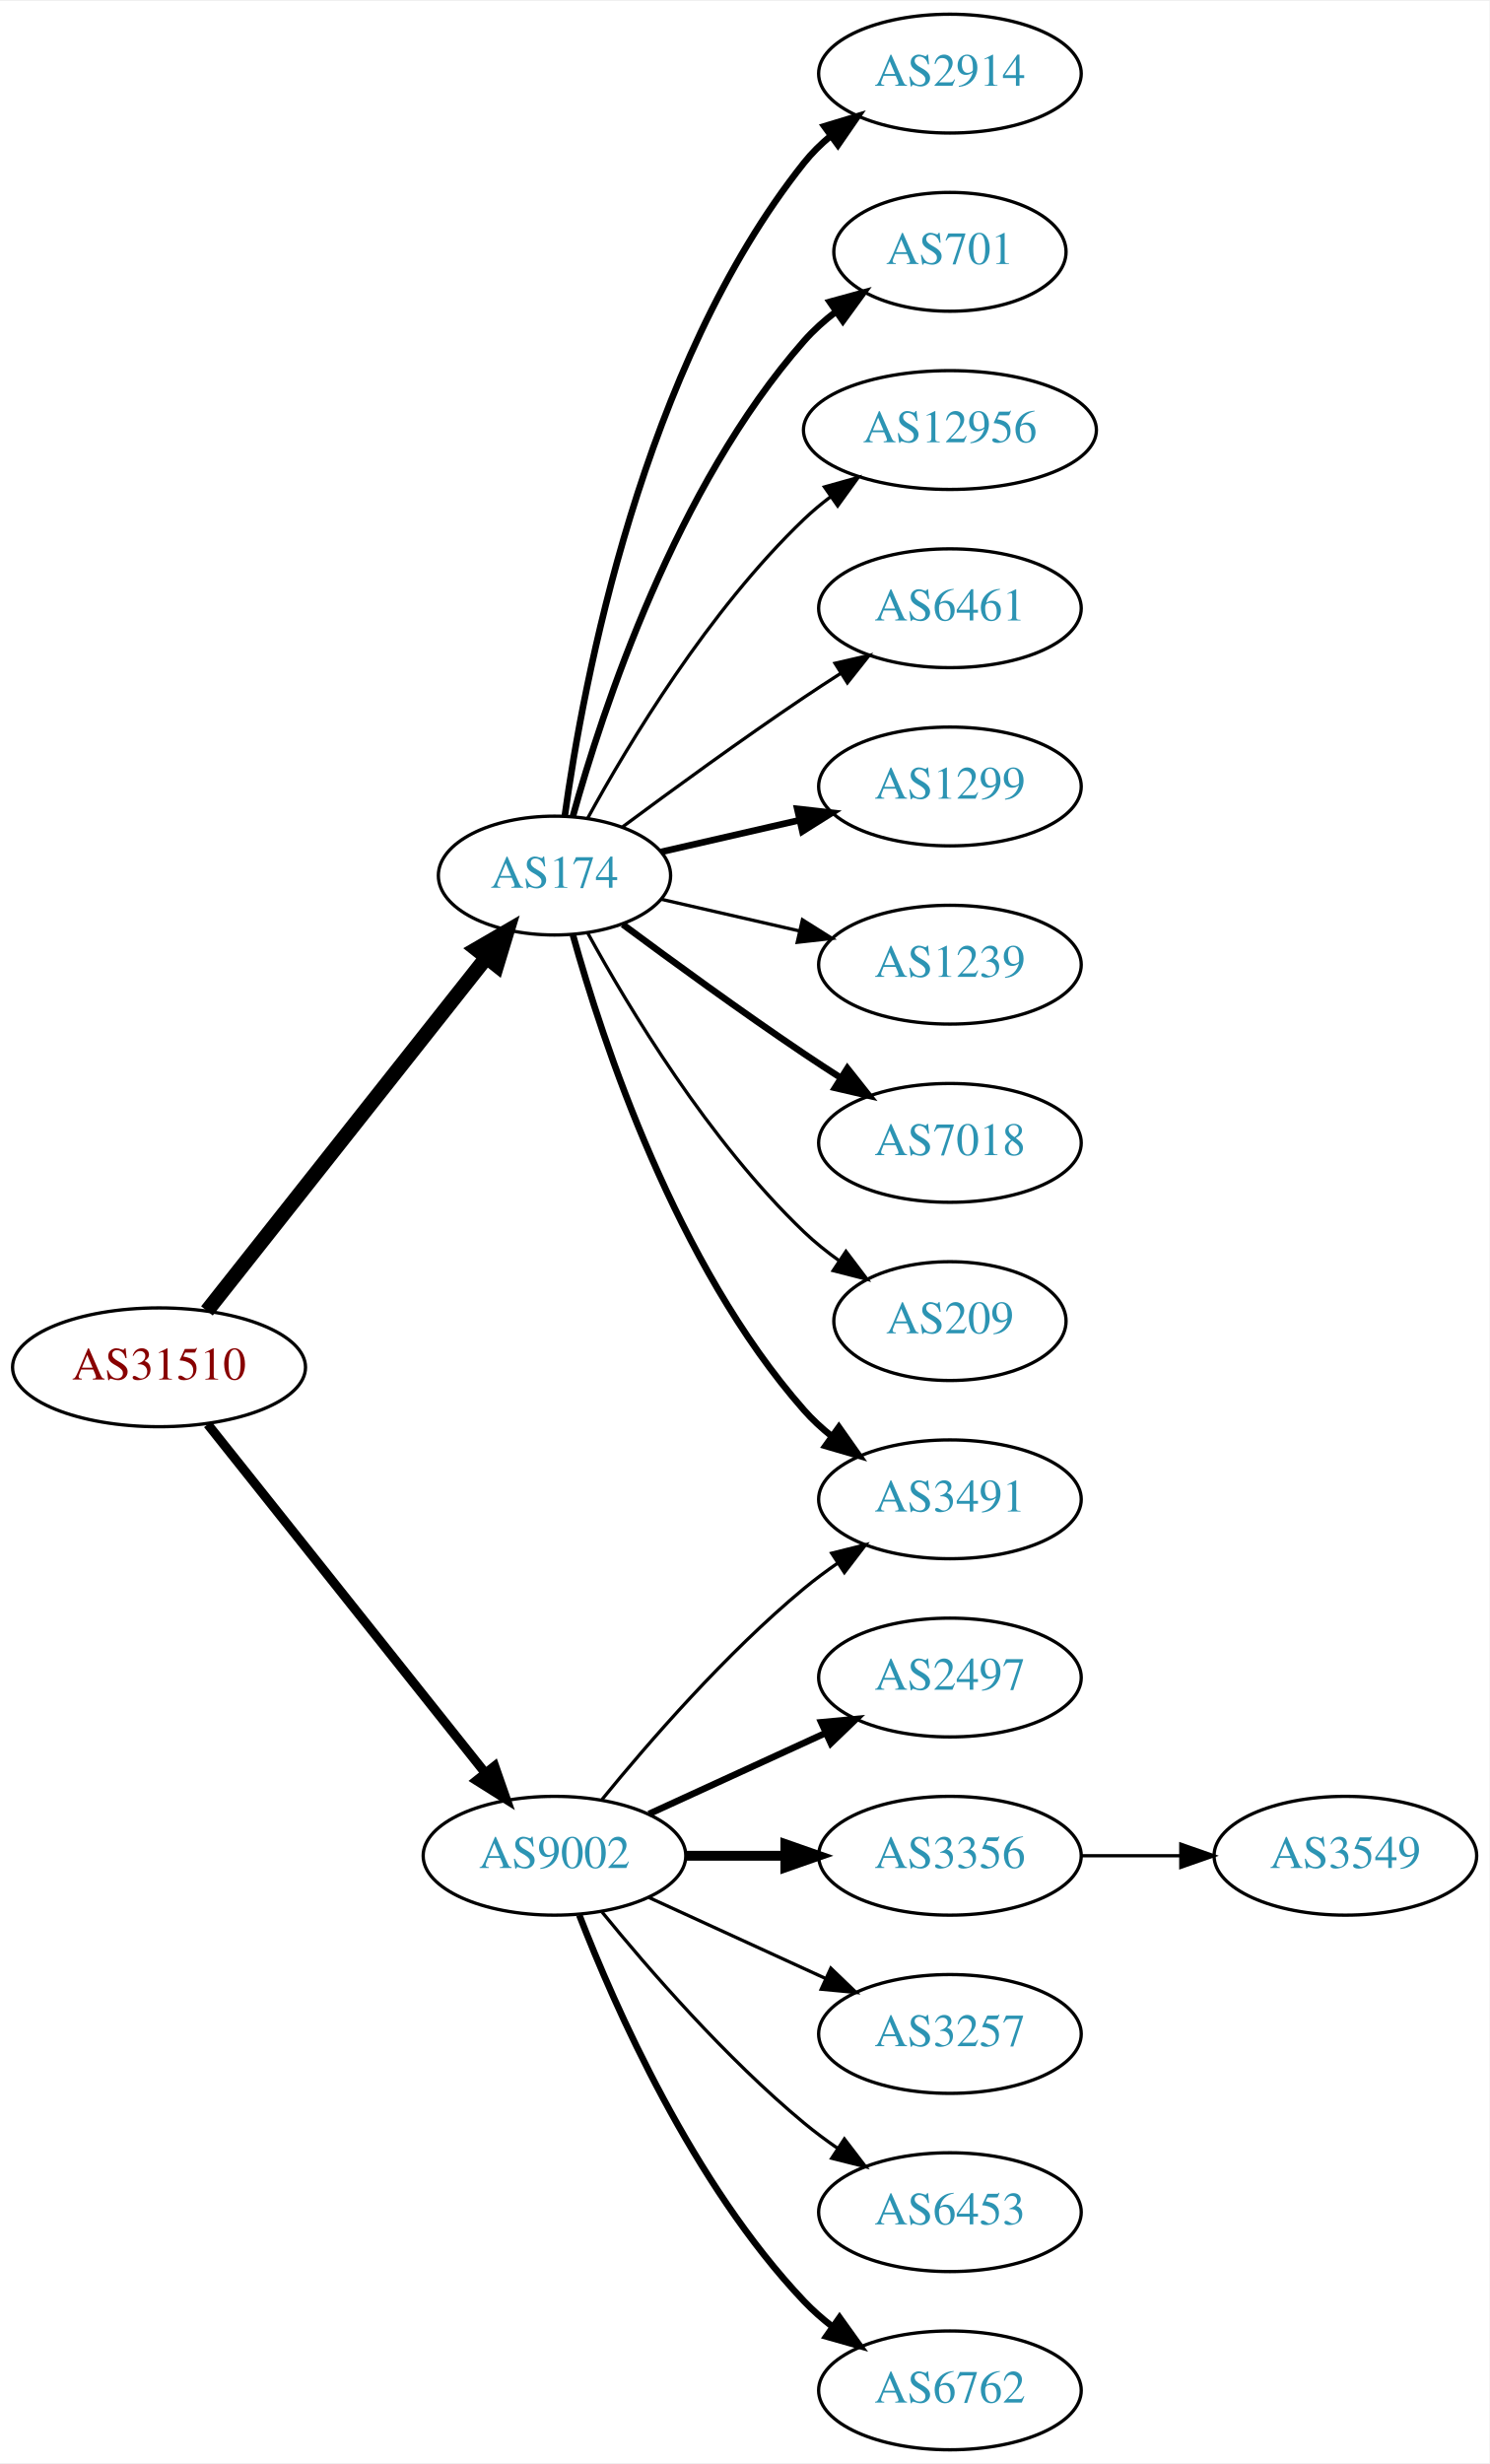
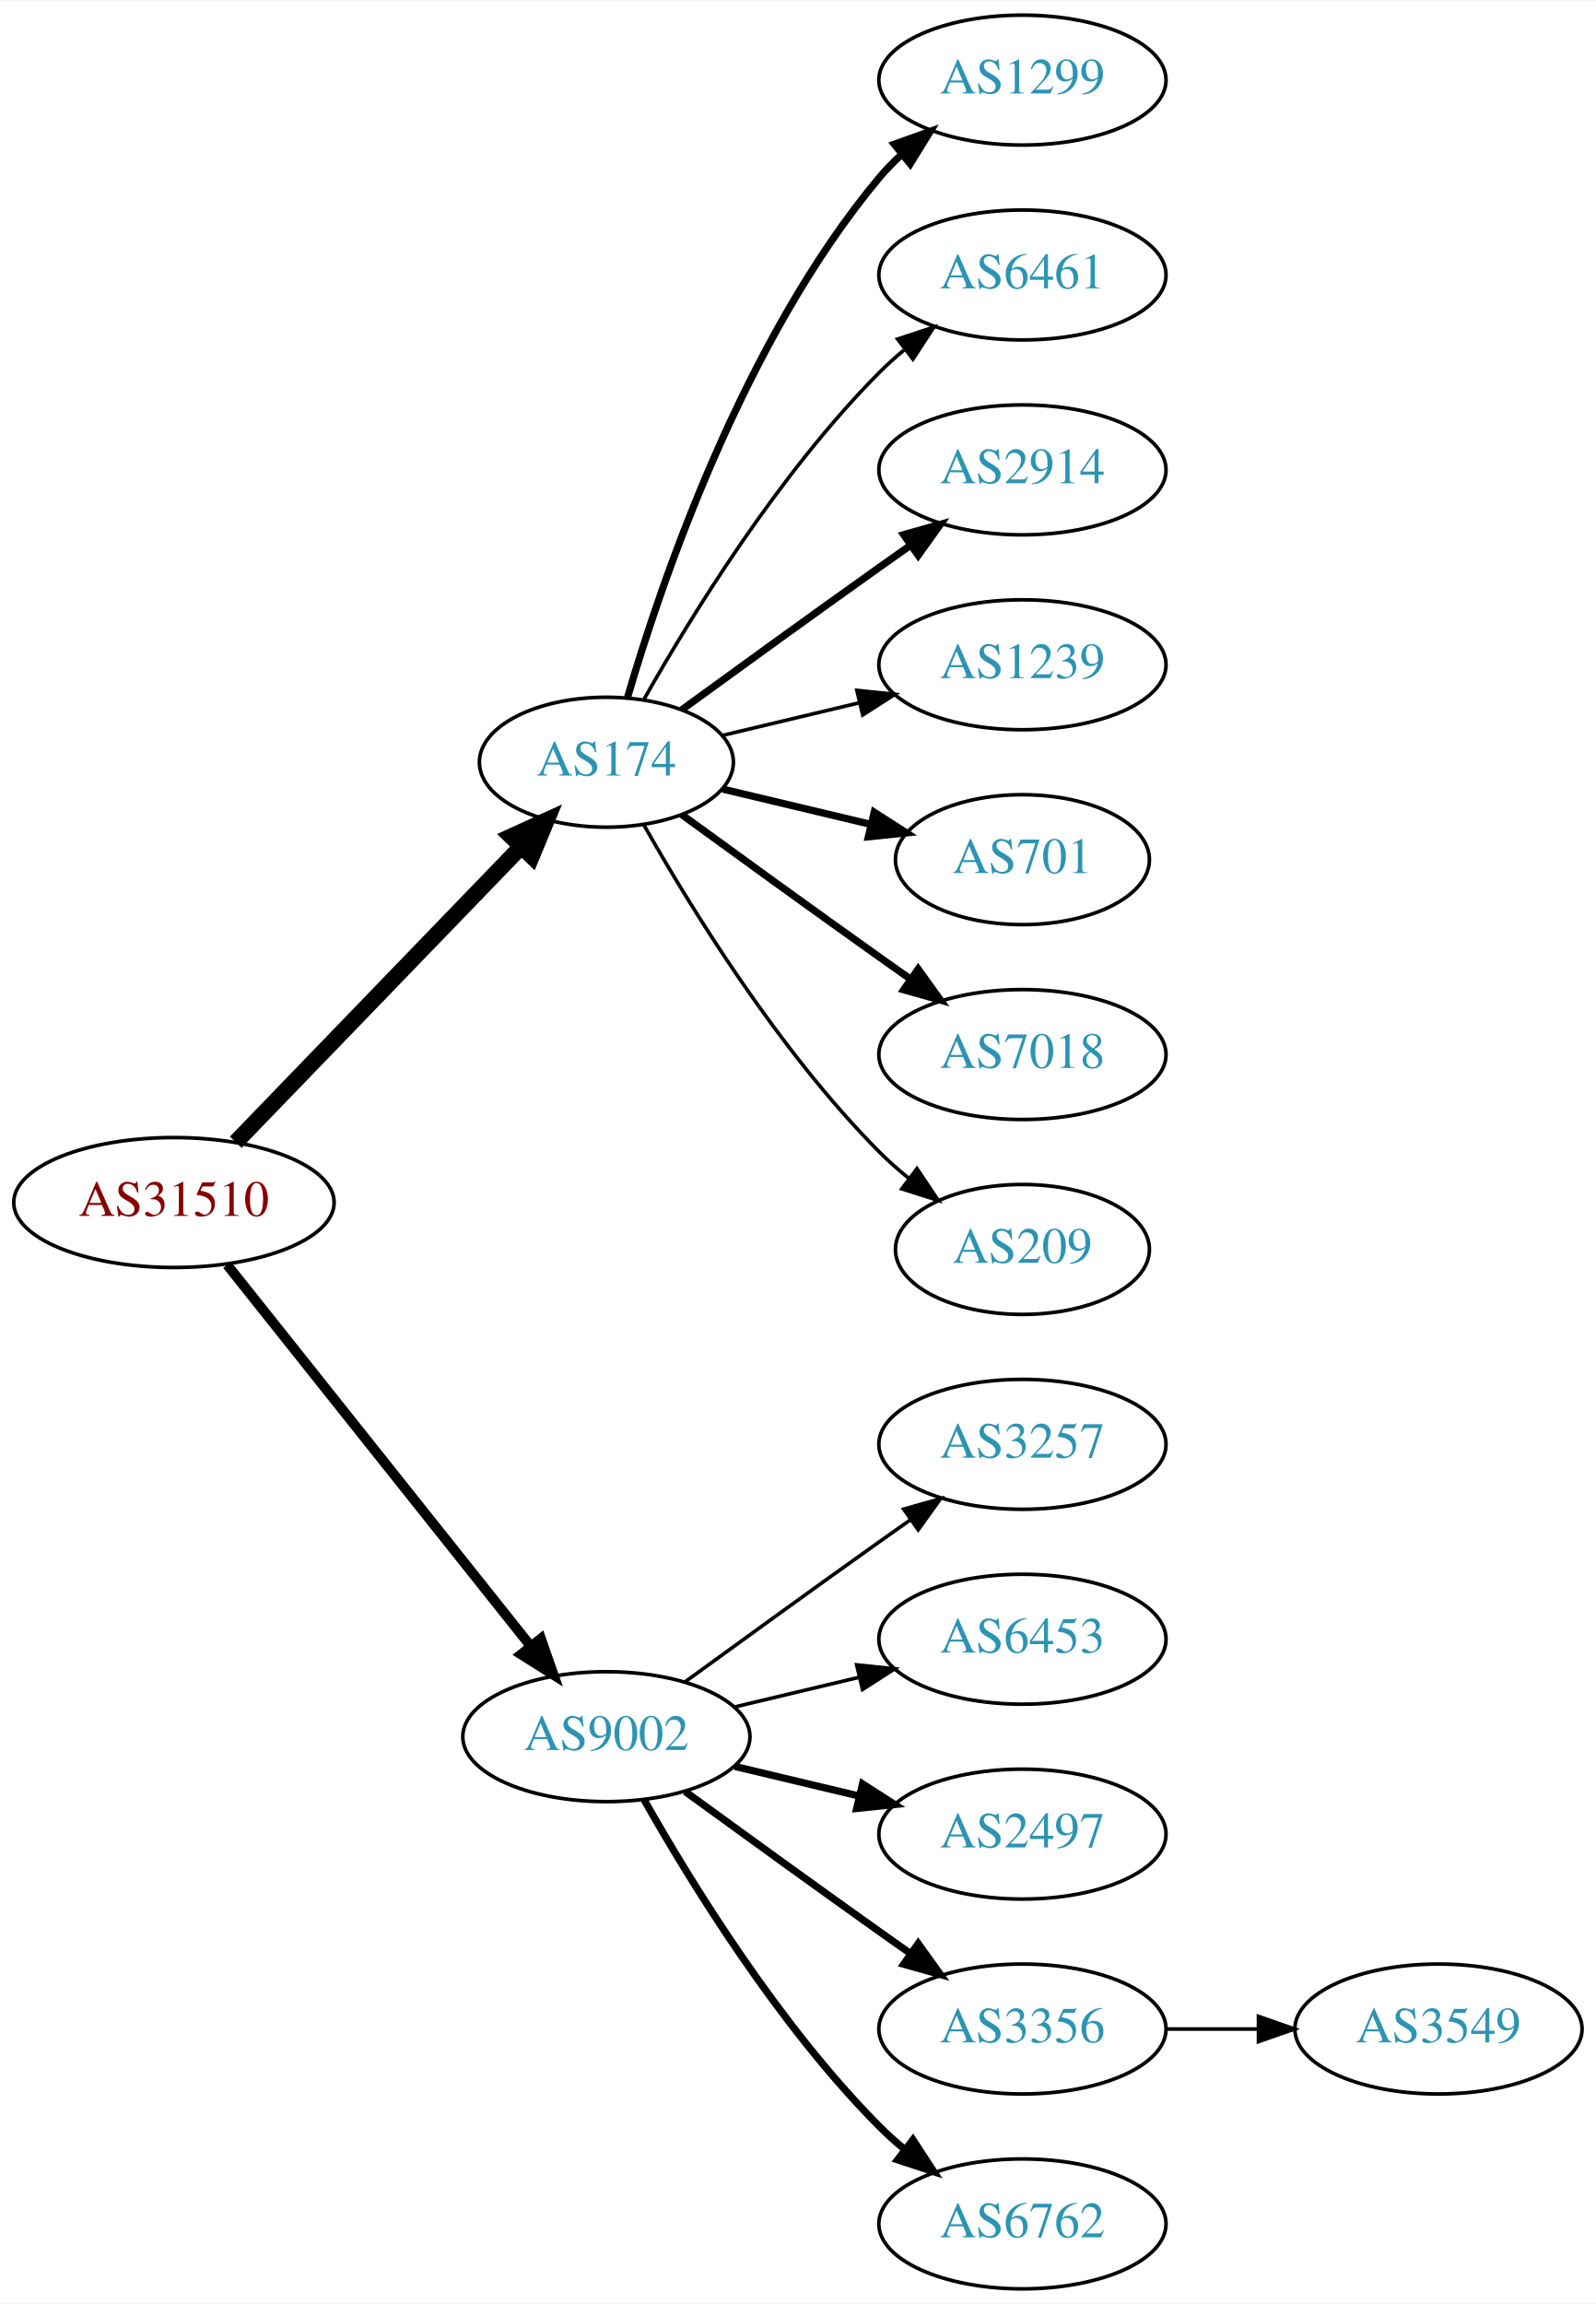
- <svg xmlns="http://www.w3.org/2000/svg" xmlns:xlink="http://www.w3.org/1999/xlink" width="451pt" height="746pt" viewBox="0.00 0.00 451.37 746.00">
-   <g id="graph0" class="graph" transform="scale(1 1) rotate(0) translate(4 742)">
-     <polygon fill="white" stroke="none" points="-4,4 -4,-742 447.37,-742 447.37,4 -4,4" />
+ <svg xmlns="http://www.w3.org/2000/svg" xmlns:xlink="http://www.w3.org/1999/xlink" width="442pt" height="638pt" viewBox="0.00 0.00 442.27 638.00">
+   <g id="graph0" class="graph" transform="scale(1 1) rotate(0) translate(4 634)">
+     <polygon fill="white" stroke="none" points="-4,4 -4,-634 438.271,-634 438.271,4 -4,4" />
    <g id="node1" class="node">
      <g id="a_node1">
        <a xlink:href="/asn/31510" xlink:title="AS31510 ~ Innsbrucker Kommunalbetriebe AG [AT]">
-           <ellipse fill="#ffffff" stroke="black" cx="44.196" cy="-328" rx="44.393" ry="18" />
-           <text text-anchor="middle" x="44.196" y="-324.3" font-family="Times,serif" font-size="14.00" fill="#880000">AS31510</text>
+           <ellipse fill="#ffffff" stroke="black" cx="44.196" cy="-301" rx="44.393" ry="18" />
+           <text text-anchor="middle" x="44.196" y="-297.3" font-family="Times,serif" font-size="14.00" fill="#880000">AS31510</text>
        </a>
      </g>
    </g>
    <g id="node2" class="node">
      <g id="a_node2">
        <a xlink:href="/asn/174" xlink:title="AS174 ~ Cogent Communications [US]">
-           <ellipse fill="#ffffff" stroke="black" cx="164.039" cy="-477" rx="35.194" ry="18" />
-           <text text-anchor="middle" x="164.039" y="-473.3" font-family="Times,serif" font-size="14.00" fill="#2c94b3">AS174</text>
+           <ellipse fill="#ffffff" stroke="black" cx="164.039" cy="-423" rx="35.194" ry="18" />
+           <text text-anchor="middle" x="164.039" y="-419.3" font-family="Times,serif" font-size="14.00" fill="#2c94b3">AS174</text>
        </a>
      </g>
    </g>
    <g id="edge1" class="edge">
-       <path fill="none" stroke="black" stroke-width="4.5" d="M58.714,-345.092C79.492,-371.364 119.383,-421.802 143.365,-452.125" />
-       <polygon fill="black" stroke="black" stroke-width="4.5" points="140.387,-454.706 149.678,-460.107 146.563,-449.821 140.387,-454.706" />
+       <path fill="none" stroke="black" stroke-width="4.5" d="M61.334,-317.708C81.811,-338.907 117.245,-375.59 140.413,-399.576" />
+       <polygon fill="black" stroke="black" stroke-width="4.5" points="137.69,-402.425 147.47,-406.882 143.354,-396.954 137.69,-402.425" />
    </g>
    <g id="node3" class="node">
      <g id="a_node3">
        <a xlink:href="/asn/9002" xlink:title="AS9002 ~ RETN Limited [EU]">
-           <ellipse fill="#ffffff" stroke="black" cx="164.039" cy="-180" rx="39.794" ry="18" />
-           <text text-anchor="middle" x="164.039" y="-176.3" font-family="Times,serif" font-size="14.00" fill="#2c94b3">AS9002</text>
+           <ellipse fill="#ffffff" stroke="black" cx="164.039" cy="-153" rx="39.794" ry="18" />
+           <text text-anchor="middle" x="164.039" y="-149.3" font-family="Times,serif" font-size="14.00" fill="#2c94b3">AS9002</text>
        </a>
      </g>
    </g>
    <g id="edge2" class="edge">
-       <path fill="none" stroke="black" stroke-width="2.812" d="M58.945,-310.733C79.7,-284.666 119.146,-235.126 143.07,-205.079" />
-       <polygon fill="black" stroke="black" stroke-width="2.812" points="145.887,-207.16 149.378,-197.157 140.41,-202.8 145.887,-207.16" />
+       <path fill="none" stroke="black" stroke-width="2.769" d="M58.945,-283.733C79.7,-257.666 119.146,-208.126 143.07,-178.079" />
+       <polygon fill="black" stroke="black" stroke-width="2.769" points="145.887,-180.16 149.378,-170.157 140.41,-175.8 145.887,-180.16" />
    </g>
    <g id="node4" class="node">
      <g id="a_node4">
-         <a xlink:href="/asn/2914" xlink:title="AS2914 ~ NTT America, Inc. [US]">
-           <ellipse fill="#ffffff" stroke="black" cx="283.881" cy="-720" rx="39.794" ry="18" />
-           <text text-anchor="middle" x="283.881" y="-716.3" font-family="Times,serif" font-size="14.00" fill="#2c94b3">AS2914</text>
+         <a xlink:href="/asn/1299" xlink:title="AS1299 ~ Telia Carrier [EU]">
+           <ellipse fill="#ffffff" stroke="black" cx="279.332" cy="-612" rx="39.794" ry="18" />
+           <text text-anchor="middle" x="279.332" y="-608.3" font-family="Times,serif" font-size="14.00" fill="#2c94b3">AS1299</text>
        </a>
      </g>
    </g>
    <g id="edge3" class="edge">
-       <path fill="none" stroke="black" stroke-width="2" d="M167.178,-495.17C172.678,-534.974 190.504,-631.233 239.685,-693 242.026,-695.94 244.781,-698.649 247.747,-701.121" />
-       <polygon fill="black" stroke="black" stroke-width="2" points="245.812,-704.042 255.953,-707.11 249.939,-698.388 245.812,-704.042" />
+       <path fill="none" stroke="black" stroke-width="2" d="M169.913,-441.002C179.227,-472.844 202.043,-539.981 239.685,-585 241.555,-587.237 243.654,-589.374 245.88,-591.396" />
+       <polygon fill="black" stroke="black" stroke-width="2" points="243.823,-594.234 253.799,-597.804 248.227,-588.793 243.823,-594.234" />
    </g>
    <g id="node5" class="node">
      <g id="a_node5">
-         <a xlink:href="/asn/701" xlink:title="AS701 ~ UUNET [US]">
-           <ellipse fill="#ffffff" stroke="black" cx="283.881" cy="-666" rx="35.194" ry="18" />
-           <text text-anchor="middle" x="283.881" y="-662.3" font-family="Times,serif" font-size="14.00" fill="#2c94b3">AS701</text>
+         <a xlink:href="/asn/6461" xlink:title="AS6461 ~ Zayo Bandwidth [US]">
+           <ellipse fill="#ffffff" stroke="black" cx="279.332" cy="-558" rx="39.794" ry="18" />
+           <text text-anchor="middle" x="279.332" y="-554.3" font-family="Times,serif" font-size="14.00" fill="#2c94b3">AS6461</text>
        </a>
      </g>
    </g>
    <g id="edge4" class="edge">
-       <path fill="none" stroke="black" stroke-width="2" d="M169.612,-494.946C178.517,-526.995 200.801,-594.842 239.685,-639 242.512,-642.211 245.814,-645.172 249.309,-647.864" />
-       <polygon fill="black" stroke="black" stroke-width="2" points="247.466,-650.845 257.684,-653.645 251.443,-645.084 247.466,-650.845" />
+       <path fill="none" stroke="black" d="M174.498,-440.49C187.28,-463.096 211.712,-502.886 239.685,-531 241.796,-533.121 244.092,-535.188 246.477,-537.171" />
+       <polygon fill="black" stroke="black" points="244.73,-540.242 254.793,-543.556 248.993,-534.69 244.73,-540.242" />
    </g>
    <g id="node6" class="node">
      <g id="a_node6">
-         <a xlink:href="/asn/12956" xlink:title="AS12956 ~ TELXIUS [ES]">
-           <ellipse fill="#ffffff" stroke="black" cx="283.881" cy="-612" rx="44.393" ry="18" />
-           <text text-anchor="middle" x="283.881" y="-608.3" font-family="Times,serif" font-size="14.00" fill="#2c94b3">AS12956</text>
+         <a xlink:href="/asn/2914" xlink:title="AS2914 ~ NTT America, Inc. [US]">
+           <ellipse fill="#ffffff" stroke="black" cx="279.332" cy="-504" rx="39.794" ry="18" />
+           <text text-anchor="middle" x="279.332" y="-500.3" font-family="Times,serif" font-size="14.00" fill="#2c94b3">AS2914</text>
        </a>
      </g>
    </g>
    <g id="edge5" class="edge">
-       <path fill="none" stroke="black" d="M174.065,-494.321C186.548,-517.1 210.837,-557.453 239.685,-585 242.192,-587.393 244.943,-589.687 247.805,-591.855" />
-       <polygon fill="black" stroke="black" points="245.852,-594.759 256.056,-597.61 249.857,-589.018 245.852,-594.759" />
+       <path fill="none" stroke="black" stroke-width="2" d="M184.935,-437.529C199.936,-448.45 221.043,-463.747 239.685,-477 242.506,-479.005 245.449,-481.085 248.397,-483.159" />
+       <polygon fill="black" stroke="black" stroke-width="2" points="246.424,-486.05 256.621,-488.926 250.443,-480.319 246.424,-486.05" />
    </g>
    <g id="node7" class="node">
      <g id="a_node7">
-         <a xlink:href="/asn/6461" xlink:title="AS6461 ~ Zayo Bandwidth [US]">
-           <ellipse fill="#ffffff" stroke="black" cx="283.881" cy="-558" rx="39.794" ry="18" />
-           <text text-anchor="middle" x="283.881" y="-554.3" font-family="Times,serif" font-size="14.00" fill="#2c94b3">AS6461</text>
+         <a xlink:href="/asn/1239" xlink:title="AS1239 ~ Sprint [US]">
+           <ellipse fill="#ffffff" stroke="black" cx="279.332" cy="-450" rx="39.794" ry="18" />
+           <text text-anchor="middle" x="279.332" y="-446.3" font-family="Times,serif" font-size="14.00" fill="#2c94b3">AS1239</text>
        </a>
      </g>
    </g>
    <g id="edge6" class="edge">
-       <path fill="none" stroke="black" d="M184.74,-491.81C199.642,-502.875 220.71,-518.228 239.685,-531 243.234,-533.389 246.984,-535.839 250.733,-538.242" />
-       <polygon fill="black" stroke="black" points="249.059,-541.325 259.381,-543.712 252.801,-535.409 249.059,-541.325" />
+       <path fill="none" stroke="black" d="M196.296,-430.449C207.976,-433.233 221.472,-436.449 234.101,-439.459" />
+       <polygon fill="black" stroke="black" points="233.454,-442.903 243.993,-441.816 235.077,-436.093 233.454,-442.903" />
    </g>
    <g id="node8" class="node">
      <g id="a_node8">
-         <a xlink:href="/asn/1299" xlink:title="AS1299 ~ Telia Carrier [EU]">
-           <ellipse fill="#ffffff" stroke="black" cx="283.881" cy="-504" rx="39.794" ry="18" />
-           <text text-anchor="middle" x="283.881" y="-500.3" font-family="Times,serif" font-size="14.00" fill="#2c94b3">AS1299</text>
+         <a xlink:href="/asn/701" xlink:title="AS701 ~ UUNET [US]">
+           <ellipse fill="#ffffff" stroke="black" cx="279.332" cy="-396" rx="35.194" ry="18" />
+           <text text-anchor="middle" x="279.332" y="-392.3" font-family="Times,serif" font-size="14.00" fill="#2c94b3">AS701</text>
        </a>
      </g>
    </g>
    <g id="edge7" class="edge">
-       <path fill="none" stroke="black" stroke-width="2" d="M196.309,-484.165C209.148,-487.106 224.253,-490.567 238.22,-493.767" />
-       <polygon fill="black" stroke="black" stroke-width="2" points="237.612,-497.219 248.141,-496.04 239.175,-490.395 237.612,-497.219" />
+       <path fill="none" stroke="black" stroke-width="2" d="M196.296,-415.551C208.927,-412.541 223.681,-409.024 237.167,-405.81" />
+       <polygon fill="black" stroke="black" stroke-width="2" points="238.26,-409.148 247.176,-403.425 236.637,-402.339 238.26,-409.148" />
    </g>
    <g id="node9" class="node">
      <g id="a_node9">
-         <a xlink:href="/asn/1239" xlink:title="AS1239 ~ Sprint [US]">
-           <ellipse fill="#ffffff" stroke="black" cx="283.881" cy="-450" rx="39.794" ry="18" />
-           <text text-anchor="middle" x="283.881" y="-446.3" font-family="Times,serif" font-size="14.00" fill="#2c94b3">AS1239</text>
+         <a xlink:href="/asn/7018" xlink:title="AS7018 ~ AT&amp;T Services, Inc. [US]">
+           <ellipse fill="#ffffff" stroke="black" cx="279.332" cy="-342" rx="39.794" ry="18" />
+           <text text-anchor="middle" x="279.332" y="-338.3" font-family="Times,serif" font-size="14.00" fill="#2c94b3">AS7018</text>
        </a>
      </g>
    </g>
    <g id="edge8" class="edge">
-       <path fill="none" stroke="black" d="M196.309,-469.835C209.148,-466.894 224.253,-463.433 238.22,-460.233" />
-       <polygon fill="black" stroke="black" points="239.175,-463.605 248.141,-457.96 237.612,-456.781 239.175,-463.605" />
+       <path fill="none" stroke="black" stroke-width="2" d="M184.935,-408.471C199.936,-397.55 221.043,-382.253 239.685,-369 242.506,-366.995 245.449,-364.915 248.397,-362.841" />
+       <polygon fill="black" stroke="black" stroke-width="2" points="250.443,-365.681 256.621,-357.074 246.424,-359.95 250.443,-365.681" />
    </g>
    <g id="node10" class="node">
      <g id="a_node10">
-         <a xlink:href="/asn/3491" xlink:title="AS3491 ~ PCCW Global, Inc. [US]">
-           <ellipse fill="#ffffff" stroke="black" cx="283.881" cy="-288" rx="39.794" ry="18" />
-           <text text-anchor="middle" x="283.881" y="-284.3" font-family="Times,serif" font-size="14.00" fill="#2c94b3">AS3491</text>
+         <a xlink:href="/asn/209" xlink:title="AS209 ~ CenturyLink Communications, LLC [US]">
+           <ellipse fill="#ffffff" stroke="black" cx="279.332" cy="-288" rx="35.194" ry="18" />
+           <text text-anchor="middle" x="279.332" y="-284.3" font-family="Times,serif" font-size="14.00" fill="#2c94b3">AS209</text>
        </a>
      </g>
    </g>
    <g id="edge9" class="edge">
-       <path fill="none" stroke="black" stroke-width="2" d="M169.612,-459.054C178.517,-427.005 200.801,-359.158 239.685,-315 242.169,-312.179 245.019,-309.551 248.044,-307.129" />
-       <polygon fill="black" stroke="black" stroke-width="2" points="250.23,-309.869 256.334,-301.209 246.162,-304.172 250.23,-309.869" />
+       <path fill="none" stroke="black" d="M174.498,-405.51C187.28,-382.904 211.712,-343.114 239.685,-315 242.185,-312.487 244.946,-310.051 247.807,-307.739" />
+       <polygon fill="black" stroke="black" points="250.108,-310.389 256.004,-301.587 245.905,-304.79 250.108,-310.389" />
    </g>
    <g id="node11" class="node">
      <g id="a_node11">
-         <a xlink:href="/asn/7018" xlink:title="AS7018 ~ AT&amp;T Services, Inc. [US]">
-           <ellipse fill="#ffffff" stroke="black" cx="283.881" cy="-396" rx="39.794" ry="18" />
-           <text text-anchor="middle" x="283.881" y="-392.3" font-family="Times,serif" font-size="14.00" fill="#2c94b3">AS7018</text>
+         <a xlink:href="/asn/3257" xlink:title="AS3257 ~ GTT [DE]">
+           <ellipse fill="#ffffff" stroke="black" cx="279.332" cy="-234" rx="39.794" ry="18" />
+           <text text-anchor="middle" x="279.332" y="-230.3" font-family="Times,serif" font-size="14.00" fill="#2c94b3">AS3257</text>
        </a>
      </g>
    </g>
    <g id="edge10" class="edge">
-       <path fill="none" stroke="black" stroke-width="2" d="M184.74,-462.19C199.642,-451.125 220.71,-435.772 239.685,-423 243.234,-420.611 246.984,-418.161 250.733,-415.758" />
-       <polygon fill="black" stroke="black" stroke-width="2" points="252.801,-418.591 259.381,-410.288 249.059,-412.675 252.801,-418.591" />
+       <path fill="none" stroke="black" d="M185.887,-168.222C200.821,-179.091 221.435,-194.025 239.685,-207 242.506,-209.005 245.449,-211.085 248.397,-213.159" />
+       <polygon fill="black" stroke="black" points="246.424,-216.05 256.621,-218.926 250.443,-210.319 246.424,-216.05" />
    </g>
    <g id="node12" class="node">
      <g id="a_node12">
-         <a xlink:href="/asn/209" xlink:title="AS209 ~ CenturyLink Communications, LLC [US]">
-           <ellipse fill="#ffffff" stroke="black" cx="283.881" cy="-342" rx="35.194" ry="18" />
-           <text text-anchor="middle" x="283.881" y="-338.3" font-family="Times,serif" font-size="14.00" fill="#2c94b3">AS209</text>
+         <a xlink:href="/asn/6453" xlink:title="AS6453 ~ TATA COMMUNICATIONS (AMERICA) INC [US]">
+           <ellipse fill="#ffffff" stroke="black" cx="279.332" cy="-180" rx="39.794" ry="18" />
+           <text text-anchor="middle" x="279.332" y="-176.3" font-family="Times,serif" font-size="14.00" fill="#2c94b3">AS6453</text>
        </a>
      </g>
    </g>
    <g id="edge11" class="edge">
-       <path fill="none" stroke="black" d="M174.065,-459.679C186.548,-436.9 210.837,-396.547 239.685,-369 242.939,-365.893 246.606,-362.954 250.393,-360.24" />
-       <polygon fill="black" stroke="black" points="252.37,-363.128 258.761,-354.678 248.495,-357.299 252.37,-363.128" />
-     </g>
-     <g id="edge15" class="edge">
-       <path fill="none" stroke="black" d="M178.458,-197.065C192.572,-214.375 215.987,-241.345 239.685,-261 242.901,-263.668 246.402,-266.27 249.972,-268.741" />
-       <polygon fill="black" stroke="black" points="248.05,-271.666 258.329,-274.236 251.896,-265.817 248.05,-271.666" />
+       <path fill="none" stroke="black" d="M199.646,-161.248C210.517,-163.838 222.671,-166.735 234.114,-169.462" />
+       <polygon fill="black" stroke="black" points="233.397,-172.889 243.936,-171.803 235.02,-166.08 233.397,-172.889" />
    </g>
    <g id="node13" class="node">
      <g id="a_node13">
        <a xlink:href="/asn/2497" xlink:title="AS2497 ~ Internet Initiative Japan Inc. [JP]">
-           <ellipse fill="#ffffff" stroke="black" cx="283.881" cy="-234" rx="39.794" ry="18" />
-           <text text-anchor="middle" x="283.881" y="-230.3" font-family="Times,serif" font-size="14.00" fill="#2c94b3">AS2497</text>
+           <ellipse fill="#ffffff" stroke="black" cx="279.332" cy="-126" rx="39.794" ry="18" />
+           <text text-anchor="middle" x="279.332" y="-122.3" font-family="Times,serif" font-size="14.00" fill="#2c94b3">AS2497</text>
        </a>
      </g>
    </g>
    <g id="edge12" class="edge">
-       <path fill="none" stroke="black" stroke-width="2" d="M192.667,-192.661C208.624,-199.973 228.895,-209.261 246.178,-217.181" />
-       <polygon fill="black" stroke="black" stroke-width="2" points="244.876,-220.435 255.425,-221.419 247.793,-214.071 244.876,-220.435" />
+       <path fill="none" stroke="black" stroke-width="2" d="M199.646,-144.752C210.517,-142.162 222.671,-139.265 234.114,-136.538" />
+       <polygon fill="black" stroke="black" stroke-width="2" points="235.02,-139.92 243.936,-134.197 233.397,-133.111 235.02,-139.92" />
    </g>
    <g id="node14" class="node">
      <g id="a_node14">
        <a xlink:href="/asn/3356" xlink:title="AS3356 ~ Level 3 Parent, LLC [US]">
-           <ellipse fill="#ffffff" stroke="black" cx="283.881" cy="-180" rx="39.794" ry="18" />
-           <text text-anchor="middle" x="283.881" y="-176.3" font-family="Times,serif" font-size="14.00" fill="#2c94b3">AS3356</text>
+           <ellipse fill="#ffffff" stroke="black" cx="279.332" cy="-72" rx="39.794" ry="18" />
+           <text text-anchor="middle" x="279.332" y="-68.3" font-family="Times,serif" font-size="14.00" fill="#2c94b3">AS3356</text>
        </a>
      </g>
    </g>
    <g id="edge13" class="edge">
-       <path fill="none" stroke="black" stroke-width="3" d="M203.951,-180C213.505,-180 223.854,-180 233.817,-180" />
-       <polygon fill="black" stroke="black" stroke-width="3" points="234.009,-183.5 244.009,-180 234.009,-176.5 234.009,-183.5" />
+       <path fill="none" stroke="black" stroke-width="2" d="M185.887,-137.778C200.821,-126.909 221.435,-111.975 239.685,-99 242.506,-96.995 245.449,-94.915 248.397,-92.841" />
+       <polygon fill="black" stroke="black" stroke-width="2" points="250.443,-95.681 256.621,-87.074 246.424,-89.95 250.443,-95.681" />
    </g>
    <g id="node15" class="node">
      <g id="a_node15">
-         <a xlink:href="/asn/3257" xlink:title="AS3257 ~ GTT [DE]">
-           <ellipse fill="#ffffff" stroke="black" cx="283.881" cy="-126" rx="39.794" ry="18" />
-           <text text-anchor="middle" x="283.881" y="-122.3" font-family="Times,serif" font-size="14.00" fill="#2c94b3">AS3257</text>
+         <a xlink:href="/asn/6762" xlink:title="AS6762 ~ TELECOM ITALIA SPARKLE S.p.A. [IT]">
+           <ellipse fill="#ffffff" stroke="black" cx="279.332" cy="-18" rx="39.794" ry="18" />
+           <text text-anchor="middle" x="279.332" y="-14.3" font-family="Times,serif" font-size="14.00" fill="#2c94b3">AS6762</text>
        </a>
      </g>
    </g>
    <g id="edge14" class="edge">
-       <path fill="none" stroke="black" d="M192.667,-167.339C208.624,-160.027 228.895,-150.739 246.178,-142.819" />
-       <polygon fill="black" stroke="black" points="247.793,-145.929 255.425,-138.581 244.876,-139.565 247.793,-145.929" />
+       <path fill="none" stroke="black" stroke-width="2" d="M174.498,-135.51C187.28,-112.904 211.712,-73.114 239.685,-45 241.796,-42.879 244.092,-40.812 246.477,-38.829" />
+       <polygon fill="black" stroke="black" stroke-width="2" points="248.993,-41.31 254.793,-32.444 244.73,-35.758 248.993,-41.31" />
    </g>
    <g id="node16" class="node">
      <g id="a_node16">
-         <a xlink:href="/asn/6453" xlink:title="AS6453 ~ TATA COMMUNICATIONS (AMERICA) INC [US]">
-           <ellipse fill="#ffffff" stroke="black" cx="283.881" cy="-72" rx="39.794" ry="18" />
-           <text text-anchor="middle" x="283.881" y="-68.3" font-family="Times,serif" font-size="14.00" fill="#2c94b3">AS6453</text>
+         <a xlink:href="/asn/3549" xlink:title="AS3549 ~ Level 3 Parent, LLC [US]">
+           <ellipse fill="#ffffff" stroke="black" cx="394.625" cy="-72" rx="39.794" ry="18" />
+           <text text-anchor="middle" x="394.625" y="-68.3" font-family="Times,serif" font-size="14.00" fill="#2c94b3">AS3549</text>
        </a>
      </g>
    </g>
-     <g id="edge16" class="edge">
-       <path fill="none" stroke="black" d="M178.458,-162.935C192.572,-145.625 215.987,-118.655 239.685,-99 242.901,-96.332 246.402,-93.73 249.972,-91.259" />
-       <polygon fill="black" stroke="black" points="251.896,-94.183 258.329,-85.764 248.05,-88.334 251.896,-94.183" />
-     </g>
-     <g id="node17" class="node">
-       <g id="a_node17">
-         <a xlink:href="/asn/6762" xlink:title="AS6762 ~ TELECOM ITALIA SPARKLE S.p.A. [IT]">
-           <ellipse fill="#ffffff" stroke="black" cx="283.881" cy="-18" rx="39.794" ry="18" />
-           <text text-anchor="middle" x="283.881" y="-14.3" font-family="Times,serif" font-size="14.00" fill="#2c94b3">AS6762</text>
-         </a>
-       </g>
-     </g>
-     <g id="edge17" class="edge">
-       <path fill="none" stroke="black" stroke-width="2" d="M171.562,-162.006C182.312,-134.272 205.969,-80.571 239.685,-45 242.271,-42.272 245.188,-39.706 248.257,-37.323" />
-       <polygon fill="black" stroke="black" stroke-width="2" points="250.435,-40.069 256.605,-31.457 246.411,-34.342 250.435,-40.069" />
-     </g>
-     <g id="node18" class="node">
-       <g id="a_node18">
-         <a xlink:href="/asn/3549" xlink:title="AS3549 ~ Level 3 Parent, LLC [US]">
-           <ellipse fill="#ffffff" stroke="black" cx="403.724" cy="-180" rx="39.794" ry="18" />
-           <text text-anchor="middle" x="403.724" y="-176.3" font-family="Times,serif" font-size="14.00" fill="#2c94b3">AS3549</text>
-         </a>
-       </g>
-     </g>
-     <g id="edge18" class="edge">
-       <path fill="none" stroke="black" d="M323.794,-180C333.347,-180 343.697,-180 353.659,-180" />
-       <polygon fill="black" stroke="black" points="353.852,-183.5 363.852,-180 353.852,-176.5 353.852,-183.5" />
+     <g id="edge15" class="edge">
+       <path fill="none" stroke="black" d="M319.004,-72C327.207,-72 335.971,-72 344.503,-72" />
+       <polygon fill="black" stroke="black" points="344.742,-75.5 354.742,-72 344.742,-68.5 344.742,-75.5" />
    </g>
  </g>
</svg>
